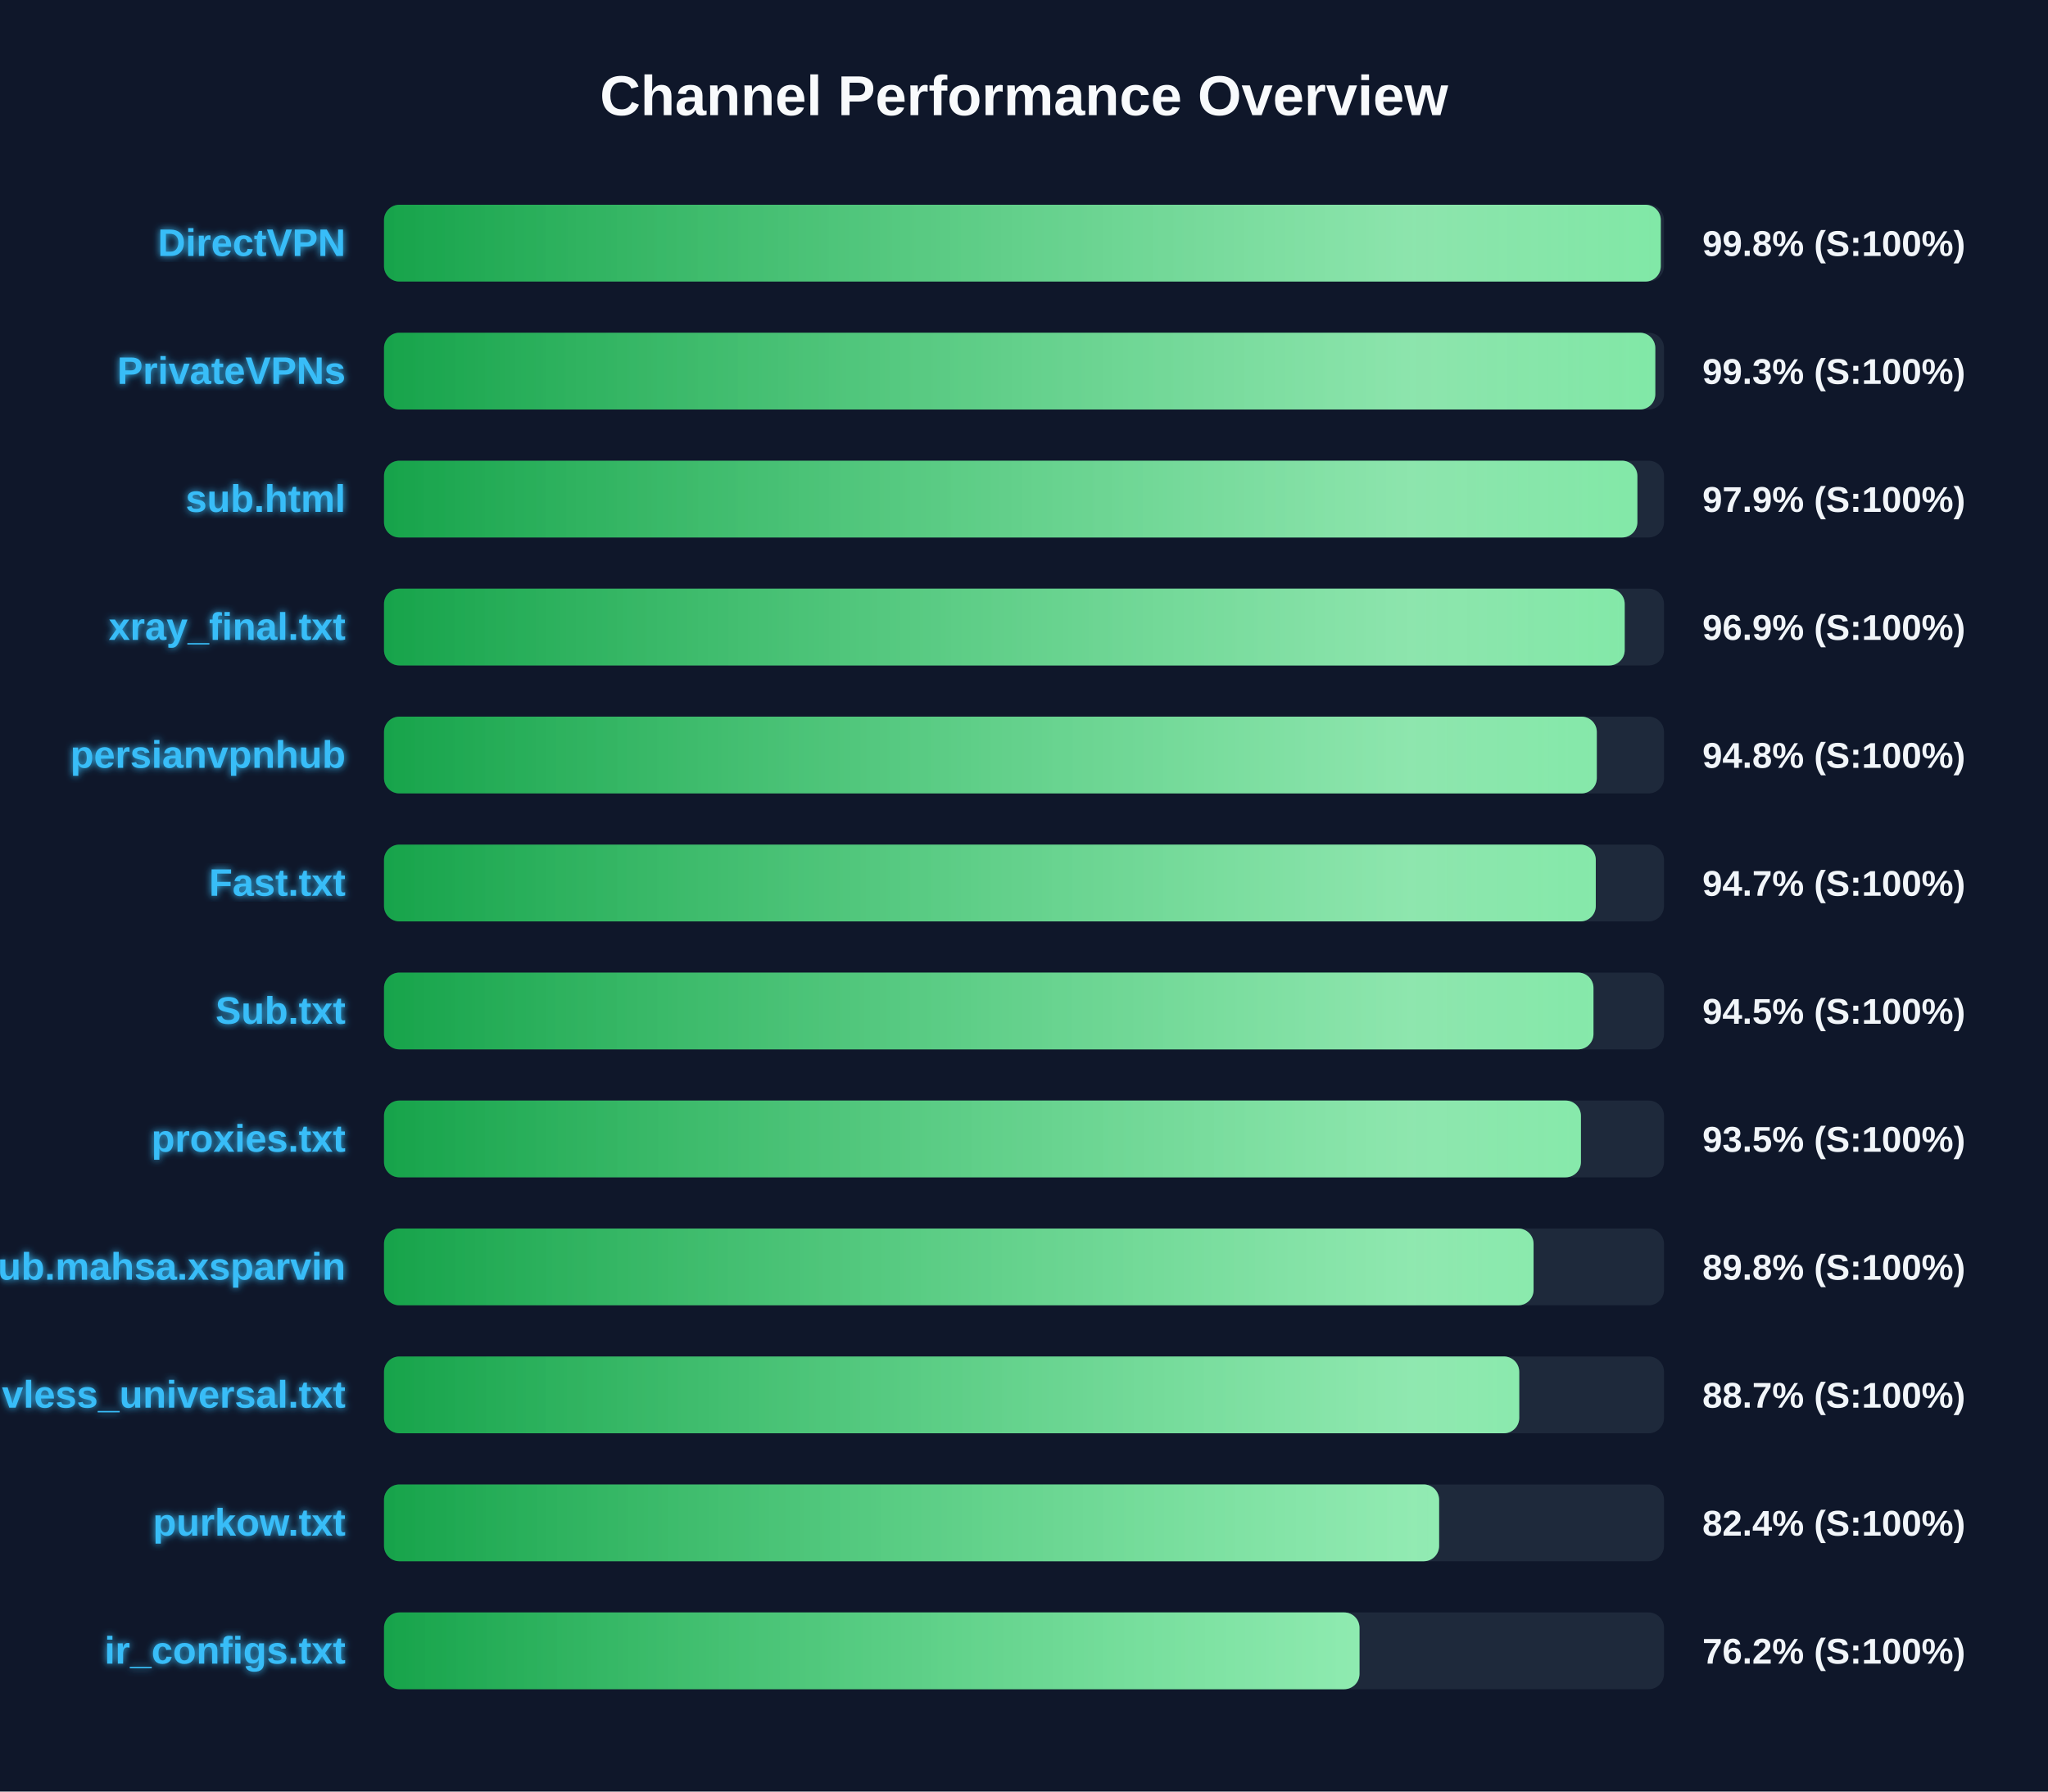
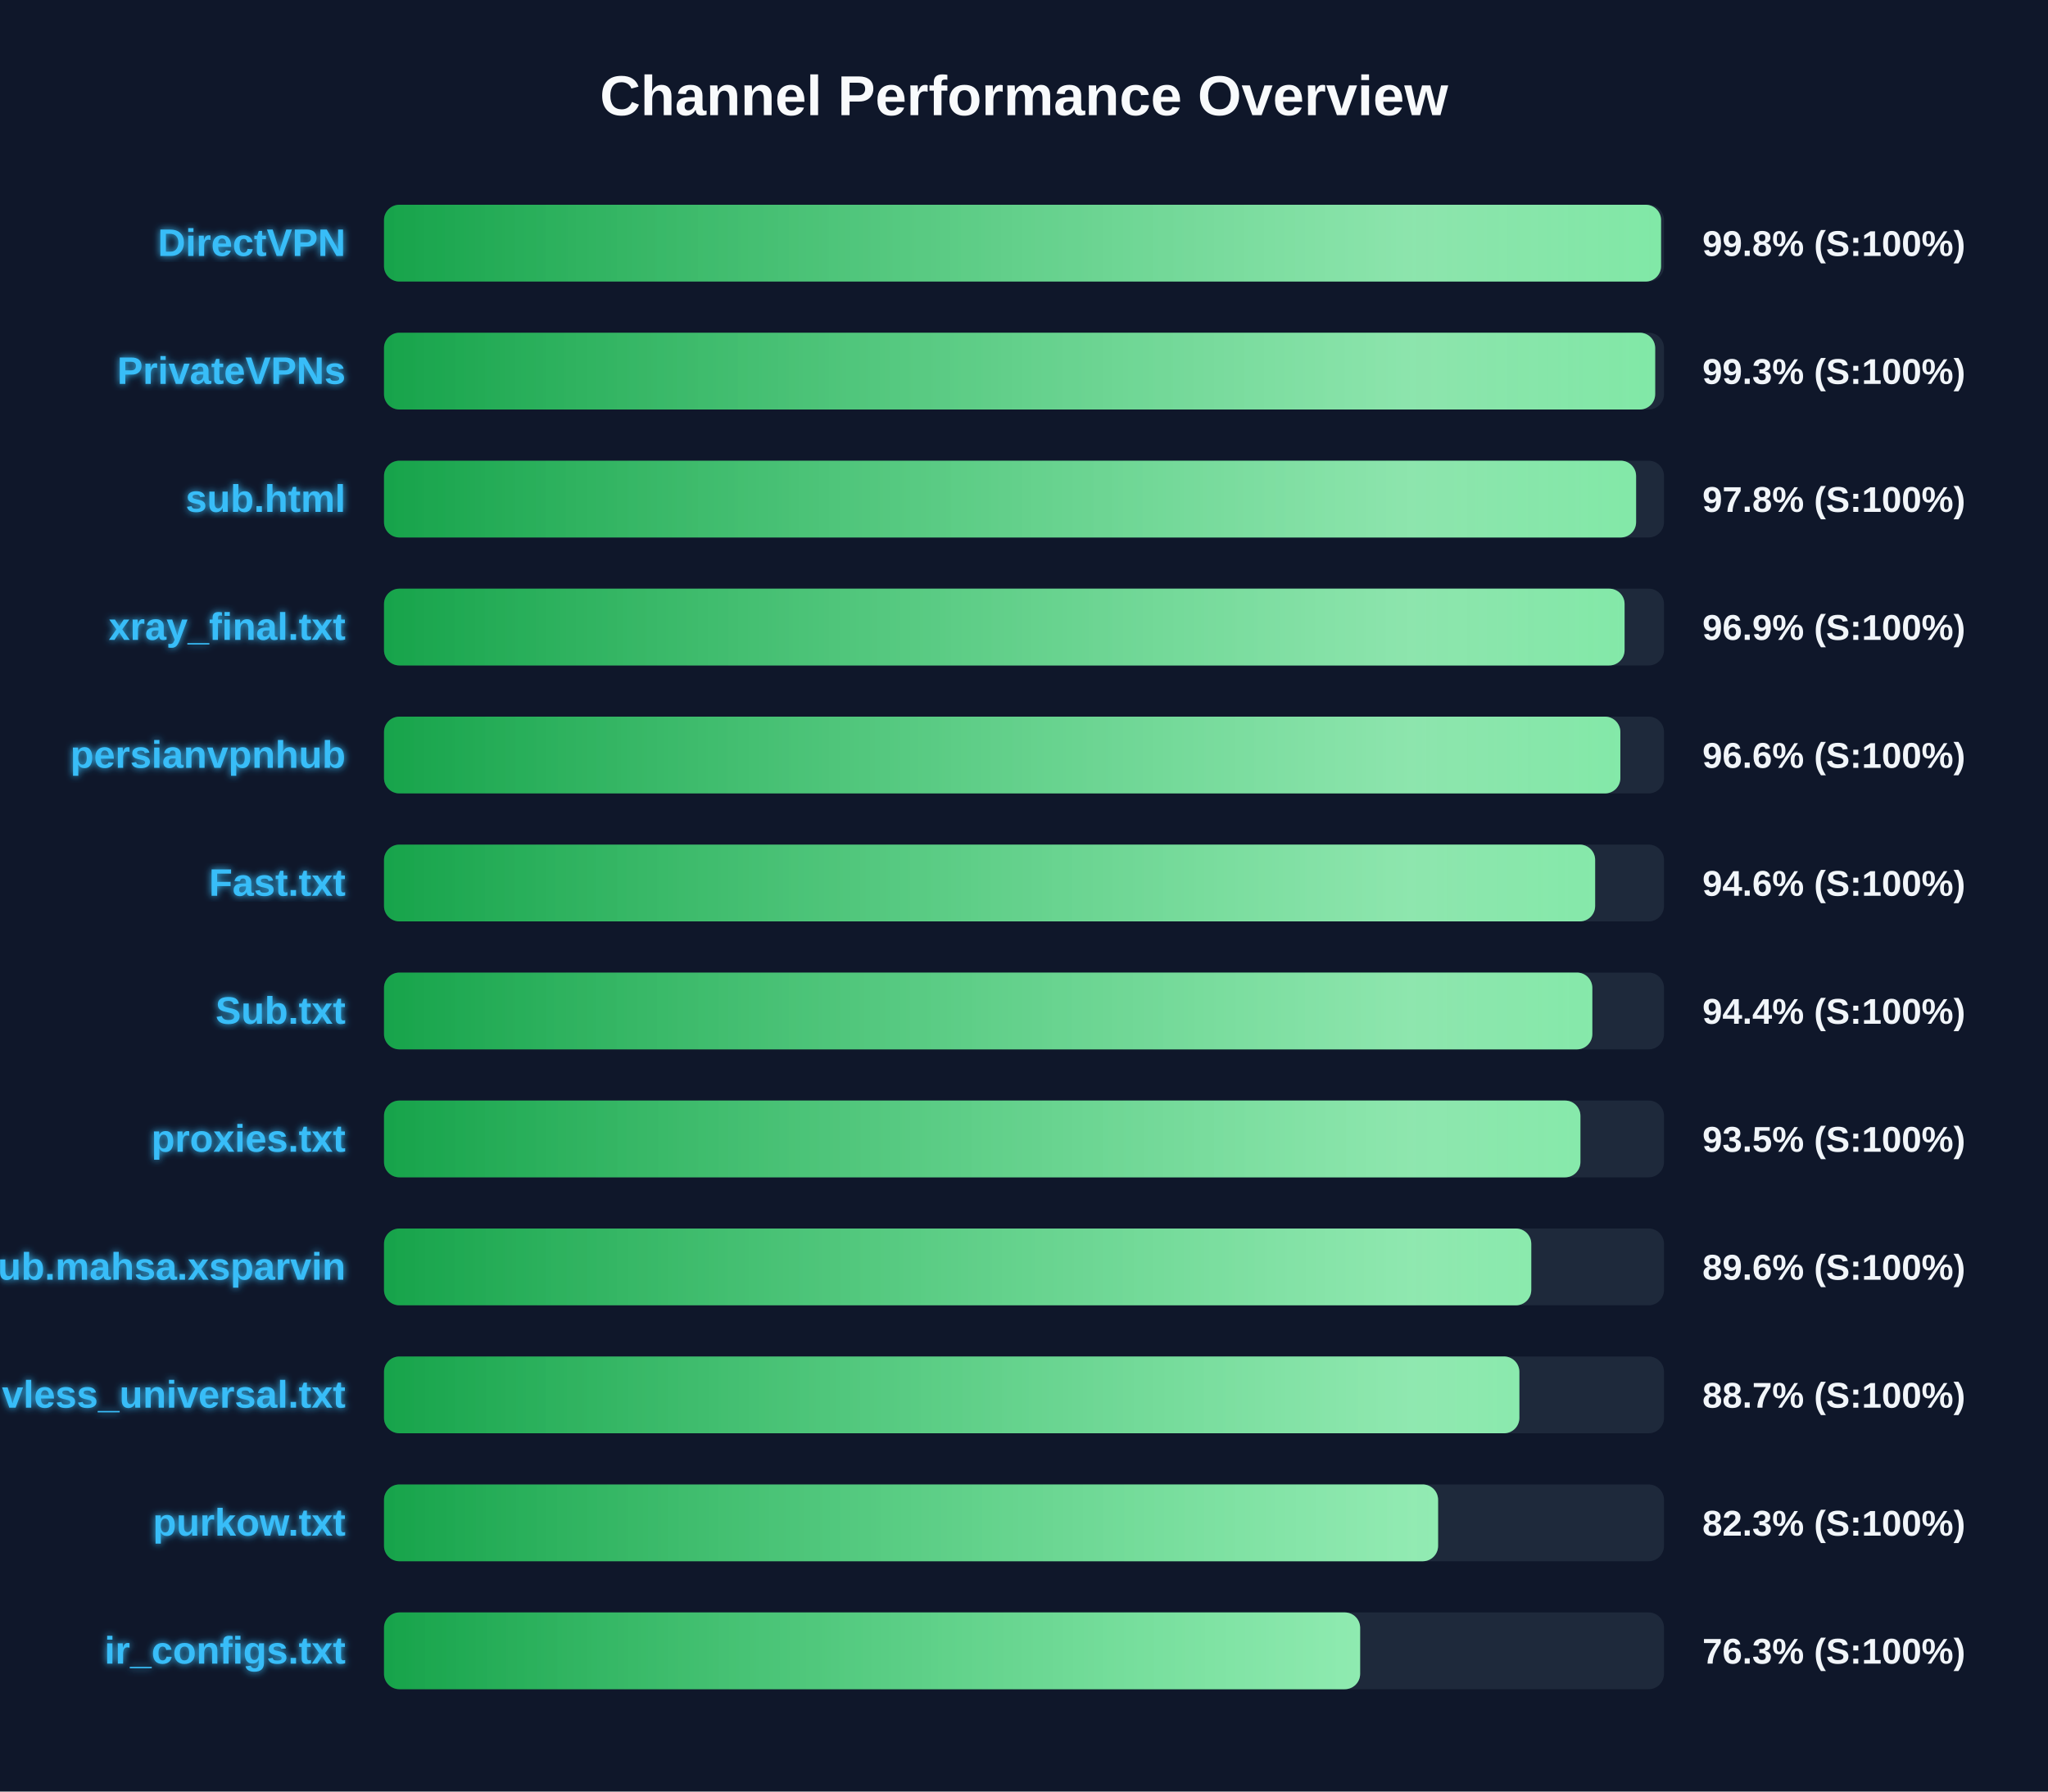
<svg xmlns="http://www.w3.org/2000/svg" width="800" height="700" version="1.1">
  <defs>
    <linearGradient id="grad-green" x1="0%" y1="0%" x2="100%" y2="0%">
      <stop offset="0%" stop-color="#16a34a" />
      <stop offset="100%" stop-color="#4ade80" />
    </linearGradient>
    <linearGradient id="grad-yellow" x1="0%" y1="0%" x2="100%" y2="0%">
      <stop offset="0%" stop-color="#ca8a04" />
      <stop offset="100%" stop-color="#fde047" />
    </linearGradient>
    <linearGradient id="grad-red" x1="0%" y1="0%" x2="100%" y2="0%">
      <stop offset="0%" stop-color="#dc2626" />
      <stop offset="100%" stop-color="#f87171" />
    </linearGradient>
    <linearGradient id="shimmer" x1="0%" y1="0%" x2="100%" y2="0%">
      <stop offset="0%" stop-color="rgba(255,255,255,0)" />
      <stop offset="50%" stop-color="rgba(255,255,255,0.4)" />
      <stop offset="100%" stop-color="rgba(255,255,255,0)" />
    </linearGradient>
    <filter id="glow" x="-20%" y="-20%" width="140%" height="140%">
      <feGaussianBlur stdDeviation="1.5" result="blur" />
      <feComposite in="SourceGraphic" in2="blur" operator="over" />
    </filter>
  </defs>
  <style>
        .bg-rect { fill: #0f172a; }
        .title { font: bold 22px 'Segoe UI', Arial, sans-serif; fill: #f8fafc; }
        .row { font: bold 15px 'Segoe UI', Arial, sans-serif; fill: #38bdf8; filter: url(#glow); }
        .score { font: bold 14px 'Segoe UI', Arial, sans-serif; fill: #f1f5f9; }
        @keyframes shimmer-anim {
            0% { transform: translateX(-100%); }
            100% { transform: translateX(200%); }
        }
        .shimmer-rect {
            animation: shimmer-anim 2.5s infinite linear;
        }
    </style>
  <rect width="100%" height="100%" class="bg-rect" />
  <text x="400" y="45" text-anchor="middle" class="title">Channel Performance Overview</text>
  <rect x="150" y="80" width="500" height="30" fill="#1e293b" rx="6" />
  <clipPath id="clip-0">
-     <rect x="150" y="80" width="498.75" height="30" rx="6" />
+     <rect x="150" y="80" width="498.85" height="30" rx="6" />
  </clipPath>
-   <rect x="150" y="80" width="498.75" height="30" fill="url(#grad-green)" rx="6" />
+   <rect x="150" y="80" width="498.85" height="30" fill="url(#grad-green)" rx="6" />
  <g clip-path="url(#clip-0)">
    <rect x="150" y="80" width="100%" height="30" fill="url(#shimmer)" class="shimmer-rect" />
  </g>
  <text x="135" y="100" text-anchor="end" class="row">DirectVPN</text>
  <text x="665" y="100" text-anchor="start" class="score">99.8% (S:100%)</text>
  <rect x="150" y="130" width="500" height="30" fill="#1e293b" rx="6" />
  <clipPath id="clip-1">
-     <rect x="150" y="130" width="496.6" height="30" rx="6" />
+     <rect x="150" y="130" width="496.55" height="30" rx="6" />
  </clipPath>
-   <rect x="150" y="130" width="496.6" height="30" fill="url(#grad-green)" rx="6" />
+   <rect x="150" y="130" width="496.55" height="30" fill="url(#grad-green)" rx="6" />
  <g clip-path="url(#clip-1)">
    <rect x="150" y="130" width="100%" height="30" fill="url(#shimmer)" class="shimmer-rect" />
  </g>
  <text x="135" y="150" text-anchor="end" class="row">PrivateVPNs</text>
  <text x="665" y="150" text-anchor="start" class="score">99.3% (S:100%)</text>
  <rect x="150" y="180" width="500" height="30" fill="#1e293b" rx="6" />
  <clipPath id="clip-2">
-     <rect x="150" y="180" width="489.6" height="30" rx="6" />
+     <rect x="150" y="180" width="489.1" height="30" rx="6" />
  </clipPath>
-   <rect x="150" y="180" width="489.6" height="30" fill="url(#grad-green)" rx="6" />
+   <rect x="150" y="180" width="489.1" height="30" fill="url(#grad-green)" rx="6" />
  <g clip-path="url(#clip-2)">
    <rect x="150" y="180" width="100%" height="30" fill="url(#shimmer)" class="shimmer-rect" />
  </g>
  <text x="135" y="200" text-anchor="end" class="row">sub.html</text>
-   <text x="665" y="200" text-anchor="start" class="score">97.9% (S:100%)</text>
+   <text x="665" y="200" text-anchor="start" class="score">97.8% (S:100%)</text>
  <rect x="150" y="230" width="500" height="30" fill="#1e293b" rx="6" />
  <clipPath id="clip-3">
-     <rect x="150" y="230" width="484.65" height="30" rx="6" />
+     <rect x="150" y="230" width="484.6" height="30" rx="6" />
  </clipPath>
-   <rect x="150" y="230" width="484.65" height="30" fill="url(#grad-green)" rx="6" />
+   <rect x="150" y="230" width="484.6" height="30" fill="url(#grad-green)" rx="6" />
  <g clip-path="url(#clip-3)">
    <rect x="150" y="230" width="100%" height="30" fill="url(#shimmer)" class="shimmer-rect" />
  </g>
  <text x="135" y="250" text-anchor="end" class="row">xray_final.txt</text>
  <text x="665" y="250" text-anchor="start" class="score">96.9% (S:100%)</text>
  <rect x="150" y="280" width="500" height="30" fill="#1e293b" rx="6" />
  <clipPath id="clip-4">
-     <rect x="150" y="280" width="473.75" height="30" rx="6" />
+     <rect x="150" y="280" width="482.95" height="30" rx="6" />
  </clipPath>
-   <rect x="150" y="280" width="473.75" height="30" fill="url(#grad-green)" rx="6" />
+   <rect x="150" y="280" width="482.95" height="30" fill="url(#grad-green)" rx="6" />
  <g clip-path="url(#clip-4)">
    <rect x="150" y="280" width="100%" height="30" fill="url(#shimmer)" class="shimmer-rect" />
  </g>
  <text x="135" y="300" text-anchor="end" class="row">persianvpnhub</text>
-   <text x="665" y="300" text-anchor="start" class="score">94.8% (S:100%)</text>
+   <text x="665" y="300" text-anchor="start" class="score">96.6% (S:100%)</text>
  <rect x="150" y="330" width="500" height="30" fill="#1e293b" rx="6" />
  <clipPath id="clip-5">
-     <rect x="150" y="330" width="473.35" height="30" rx="6" />
+     <rect x="150" y="330" width="473.1" height="30" rx="6" />
  </clipPath>
-   <rect x="150" y="330" width="473.35" height="30" fill="url(#grad-green)" rx="6" />
+   <rect x="150" y="330" width="473.1" height="30" fill="url(#grad-green)" rx="6" />
  <g clip-path="url(#clip-5)">
    <rect x="150" y="330" width="100%" height="30" fill="url(#shimmer)" class="shimmer-rect" />
  </g>
  <text x="135" y="350" text-anchor="end" class="row">Fast.txt</text>
-   <text x="665" y="350" text-anchor="start" class="score">94.7% (S:100%)</text>
+   <text x="665" y="350" text-anchor="start" class="score">94.6% (S:100%)</text>
  <rect x="150" y="380" width="500" height="30" fill="#1e293b" rx="6" />
  <clipPath id="clip-6">
-     <rect x="150" y="380" width="472.45" height="30" rx="6" />
+     <rect x="150" y="380" width="472.0" height="30" rx="6" />
  </clipPath>
-   <rect x="150" y="380" width="472.45" height="30" fill="url(#grad-green)" rx="6" />
+   <rect x="150" y="380" width="472.0" height="30" fill="url(#grad-green)" rx="6" />
  <g clip-path="url(#clip-6)">
    <rect x="150" y="380" width="100%" height="30" fill="url(#shimmer)" class="shimmer-rect" />
  </g>
  <text x="135" y="400" text-anchor="end" class="row">Sub.txt</text>
-   <text x="665" y="400" text-anchor="start" class="score">94.5% (S:100%)</text>
+   <text x="665" y="400" text-anchor="start" class="score">94.4% (S:100%)</text>
  <rect x="150" y="430" width="500" height="30" fill="#1e293b" rx="6" />
  <clipPath id="clip-7">
-     <rect x="150" y="430" width="467.55" height="30" rx="6" />
+     <rect x="150" y="430" width="467.35" height="30" rx="6" />
  </clipPath>
-   <rect x="150" y="430" width="467.55" height="30" fill="url(#grad-green)" rx="6" />
+   <rect x="150" y="430" width="467.35" height="30" fill="url(#grad-green)" rx="6" />
  <g clip-path="url(#clip-7)">
    <rect x="150" y="430" width="100%" height="30" fill="url(#shimmer)" class="shimmer-rect" />
  </g>
  <text x="135" y="450" text-anchor="end" class="row">proxies.txt</text>
  <text x="665" y="450" text-anchor="start" class="score">93.5% (S:100%)</text>
  <rect x="150" y="480" width="500" height="30" fill="#1e293b" rx="6" />
  <clipPath id="clip-8">
-     <rect x="150" y="480" width="449.05" height="30" rx="6" />
+     <rect x="150" y="480" width="448.15" height="30" rx="6" />
  </clipPath>
-   <rect x="150" y="480" width="449.05" height="30" fill="url(#grad-green)" rx="6" />
+   <rect x="150" y="480" width="448.15" height="30" fill="url(#grad-green)" rx="6" />
  <g clip-path="url(#clip-8)">
    <rect x="150" y="480" width="100%" height="30" fill="url(#shimmer)" class="shimmer-rect" />
  </g>
  <text x="135" y="500" text-anchor="end" class="row">Sub.mahsa.xsparvin</text>
-   <text x="665" y="500" text-anchor="start" class="score">89.8% (S:100%)</text>
+   <text x="665" y="500" text-anchor="start" class="score">89.6% (S:100%)</text>
  <rect x="150" y="530" width="500" height="30" fill="#1e293b" rx="6" />
  <clipPath id="clip-9">
-     <rect x="150" y="530" width="443.45" height="30" rx="6" />
+     <rect x="150" y="530" width="443.5" height="30" rx="6" />
  </clipPath>
-   <rect x="150" y="530" width="443.45" height="30" fill="url(#grad-green)" rx="6" />
+   <rect x="150" y="530" width="443.5" height="30" fill="url(#grad-green)" rx="6" />
  <g clip-path="url(#clip-9)">
    <rect x="150" y="530" width="100%" height="30" fill="url(#shimmer)" class="shimmer-rect" />
  </g>
  <text x="135" y="550" text-anchor="end" class="row">vless_universal.txt</text>
  <text x="665" y="550" text-anchor="start" class="score">88.7% (S:100%)</text>
  <rect x="150" y="580" width="500" height="30" fill="#1e293b" rx="6" />
  <clipPath id="clip-10">
-     <rect x="150" y="580" width="412.15" height="30" rx="6" />
+     <rect x="150" y="580" width="411.75" height="30" rx="6" />
  </clipPath>
-   <rect x="150" y="580" width="412.15" height="30" fill="url(#grad-green)" rx="6" />
+   <rect x="150" y="580" width="411.75" height="30" fill="url(#grad-green)" rx="6" />
  <g clip-path="url(#clip-10)">
    <rect x="150" y="580" width="100%" height="30" fill="url(#shimmer)" class="shimmer-rect" />
  </g>
  <text x="135" y="600" text-anchor="end" class="row">purkow.txt</text>
-   <text x="665" y="600" text-anchor="start" class="score">82.4% (S:100%)</text>
+   <text x="665" y="600" text-anchor="start" class="score">82.3% (S:100%)</text>
  <rect x="150" y="630" width="500" height="30" fill="#1e293b" rx="6" />
  <clipPath id="clip-11">
-     <rect x="150" y="630" width="381.05" height="30" rx="6" />
+     <rect x="150" y="630" width="381.3" height="30" rx="6" />
  </clipPath>
-   <rect x="150" y="630" width="381.05" height="30" fill="url(#grad-green)" rx="6" />
+   <rect x="150" y="630" width="381.3" height="30" fill="url(#grad-green)" rx="6" />
  <g clip-path="url(#clip-11)">
    <rect x="150" y="630" width="100%" height="30" fill="url(#shimmer)" class="shimmer-rect" />
  </g>
  <text x="135" y="650" text-anchor="end" class="row">ir_configs.txt</text>
-   <text x="665" y="650" text-anchor="start" class="score">76.2% (S:100%)</text>
+   <text x="665" y="650" text-anchor="start" class="score">76.3% (S:100%)</text>
</svg>
